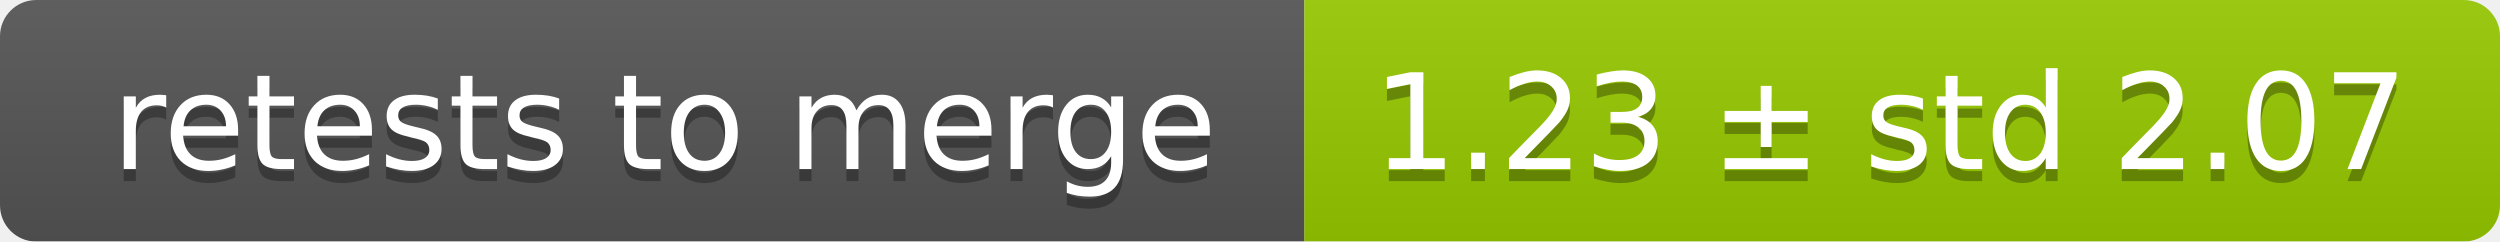
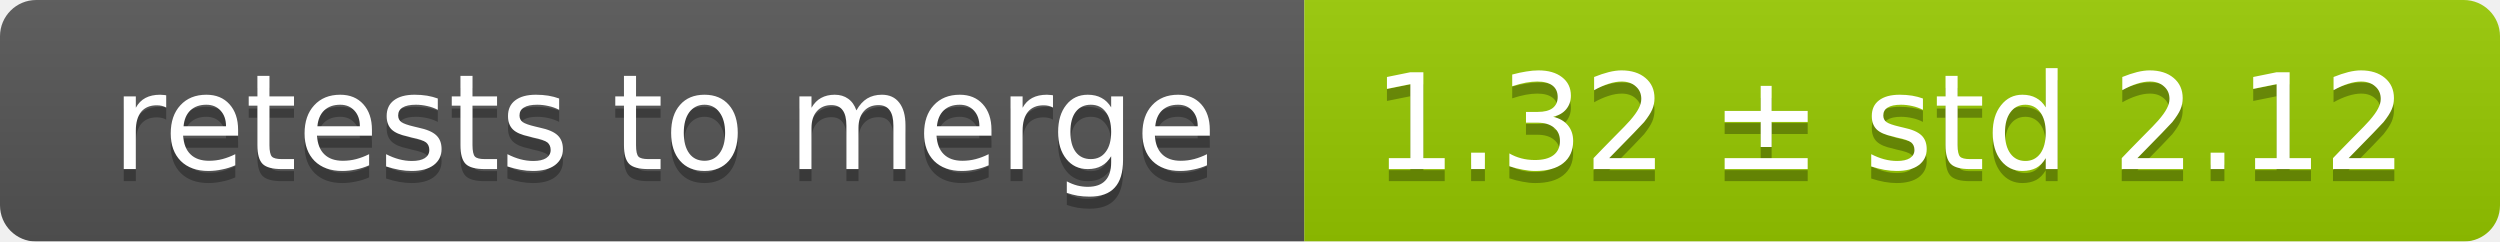
<svg xmlns="http://www.w3.org/2000/svg" width="207" height="20">
  <linearGradient id="smooth" x2="0" y2="100%">
    <stop offset="0" stop-color="#bbb" stop-opacity=".1" />
    <stop offset="1" stop-opacity=".1" />
  </linearGradient>
  <mask id="round">
    <rect width="207" height="20" rx="3" fill="#fff" />
  </mask>
  <g mask="url(#round)">
    <rect width="108" height="20" fill="#555" />
    <rect x="108" width="99" height="20" fill="#97ca00" />
    <rect width="207" height="20" fill="url(#smooth)" />
  </g>
  <g fill="#fff" text-anchor="middle" font-family="DejaVu Sans,Verdana,Geneva,sans-serif" font-size="11">
    <text x="55" y="15" fill="#010101" fill-opacity=".3">retests to merge</text>
    <text x="55" y="14">retests to merge</text>
-     <text x="156.5" y="15" fill="#010101" fill-opacity=".3">1.23 ± std 2.07</text>
-     <text x="156.5" y="14">1.23 ± std 2.07</text>
+     <text x="156.5" y="15" fill="#010101" fill-opacity=".3">1.32 ± std 2.12</text>
+     <text x="156.5" y="14">1.32 ± std 2.12</text>
  </g>
</svg>
